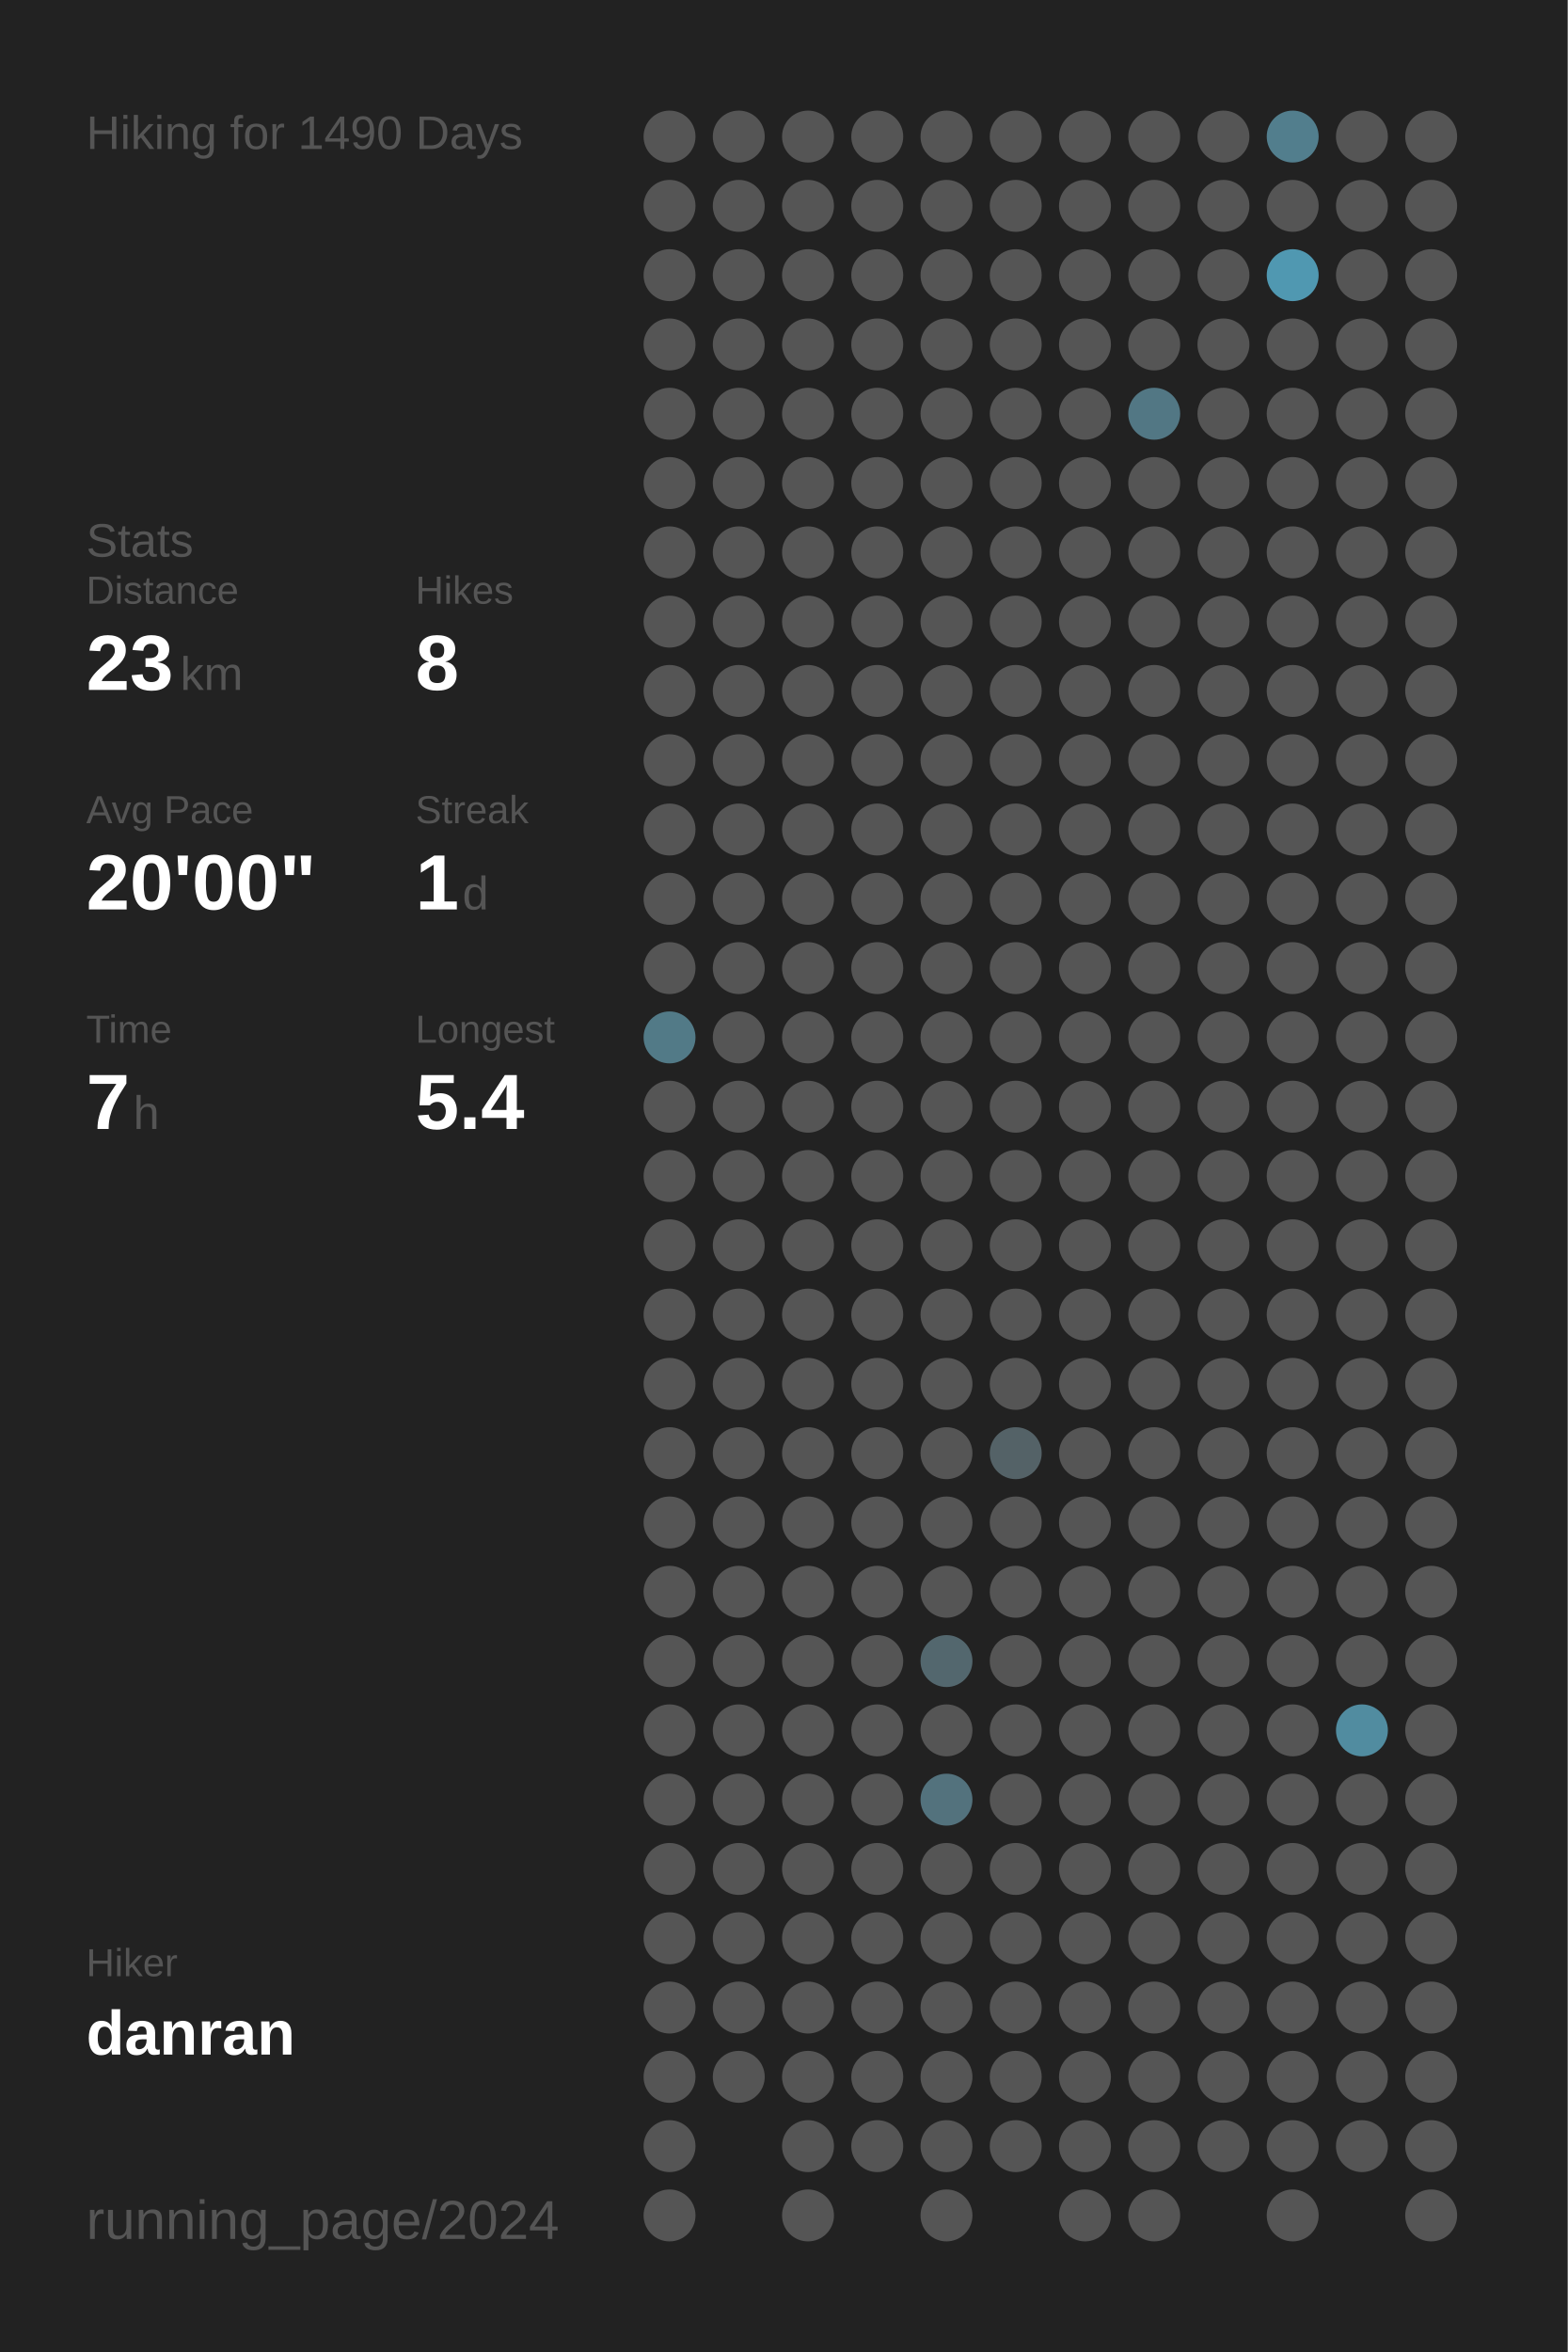
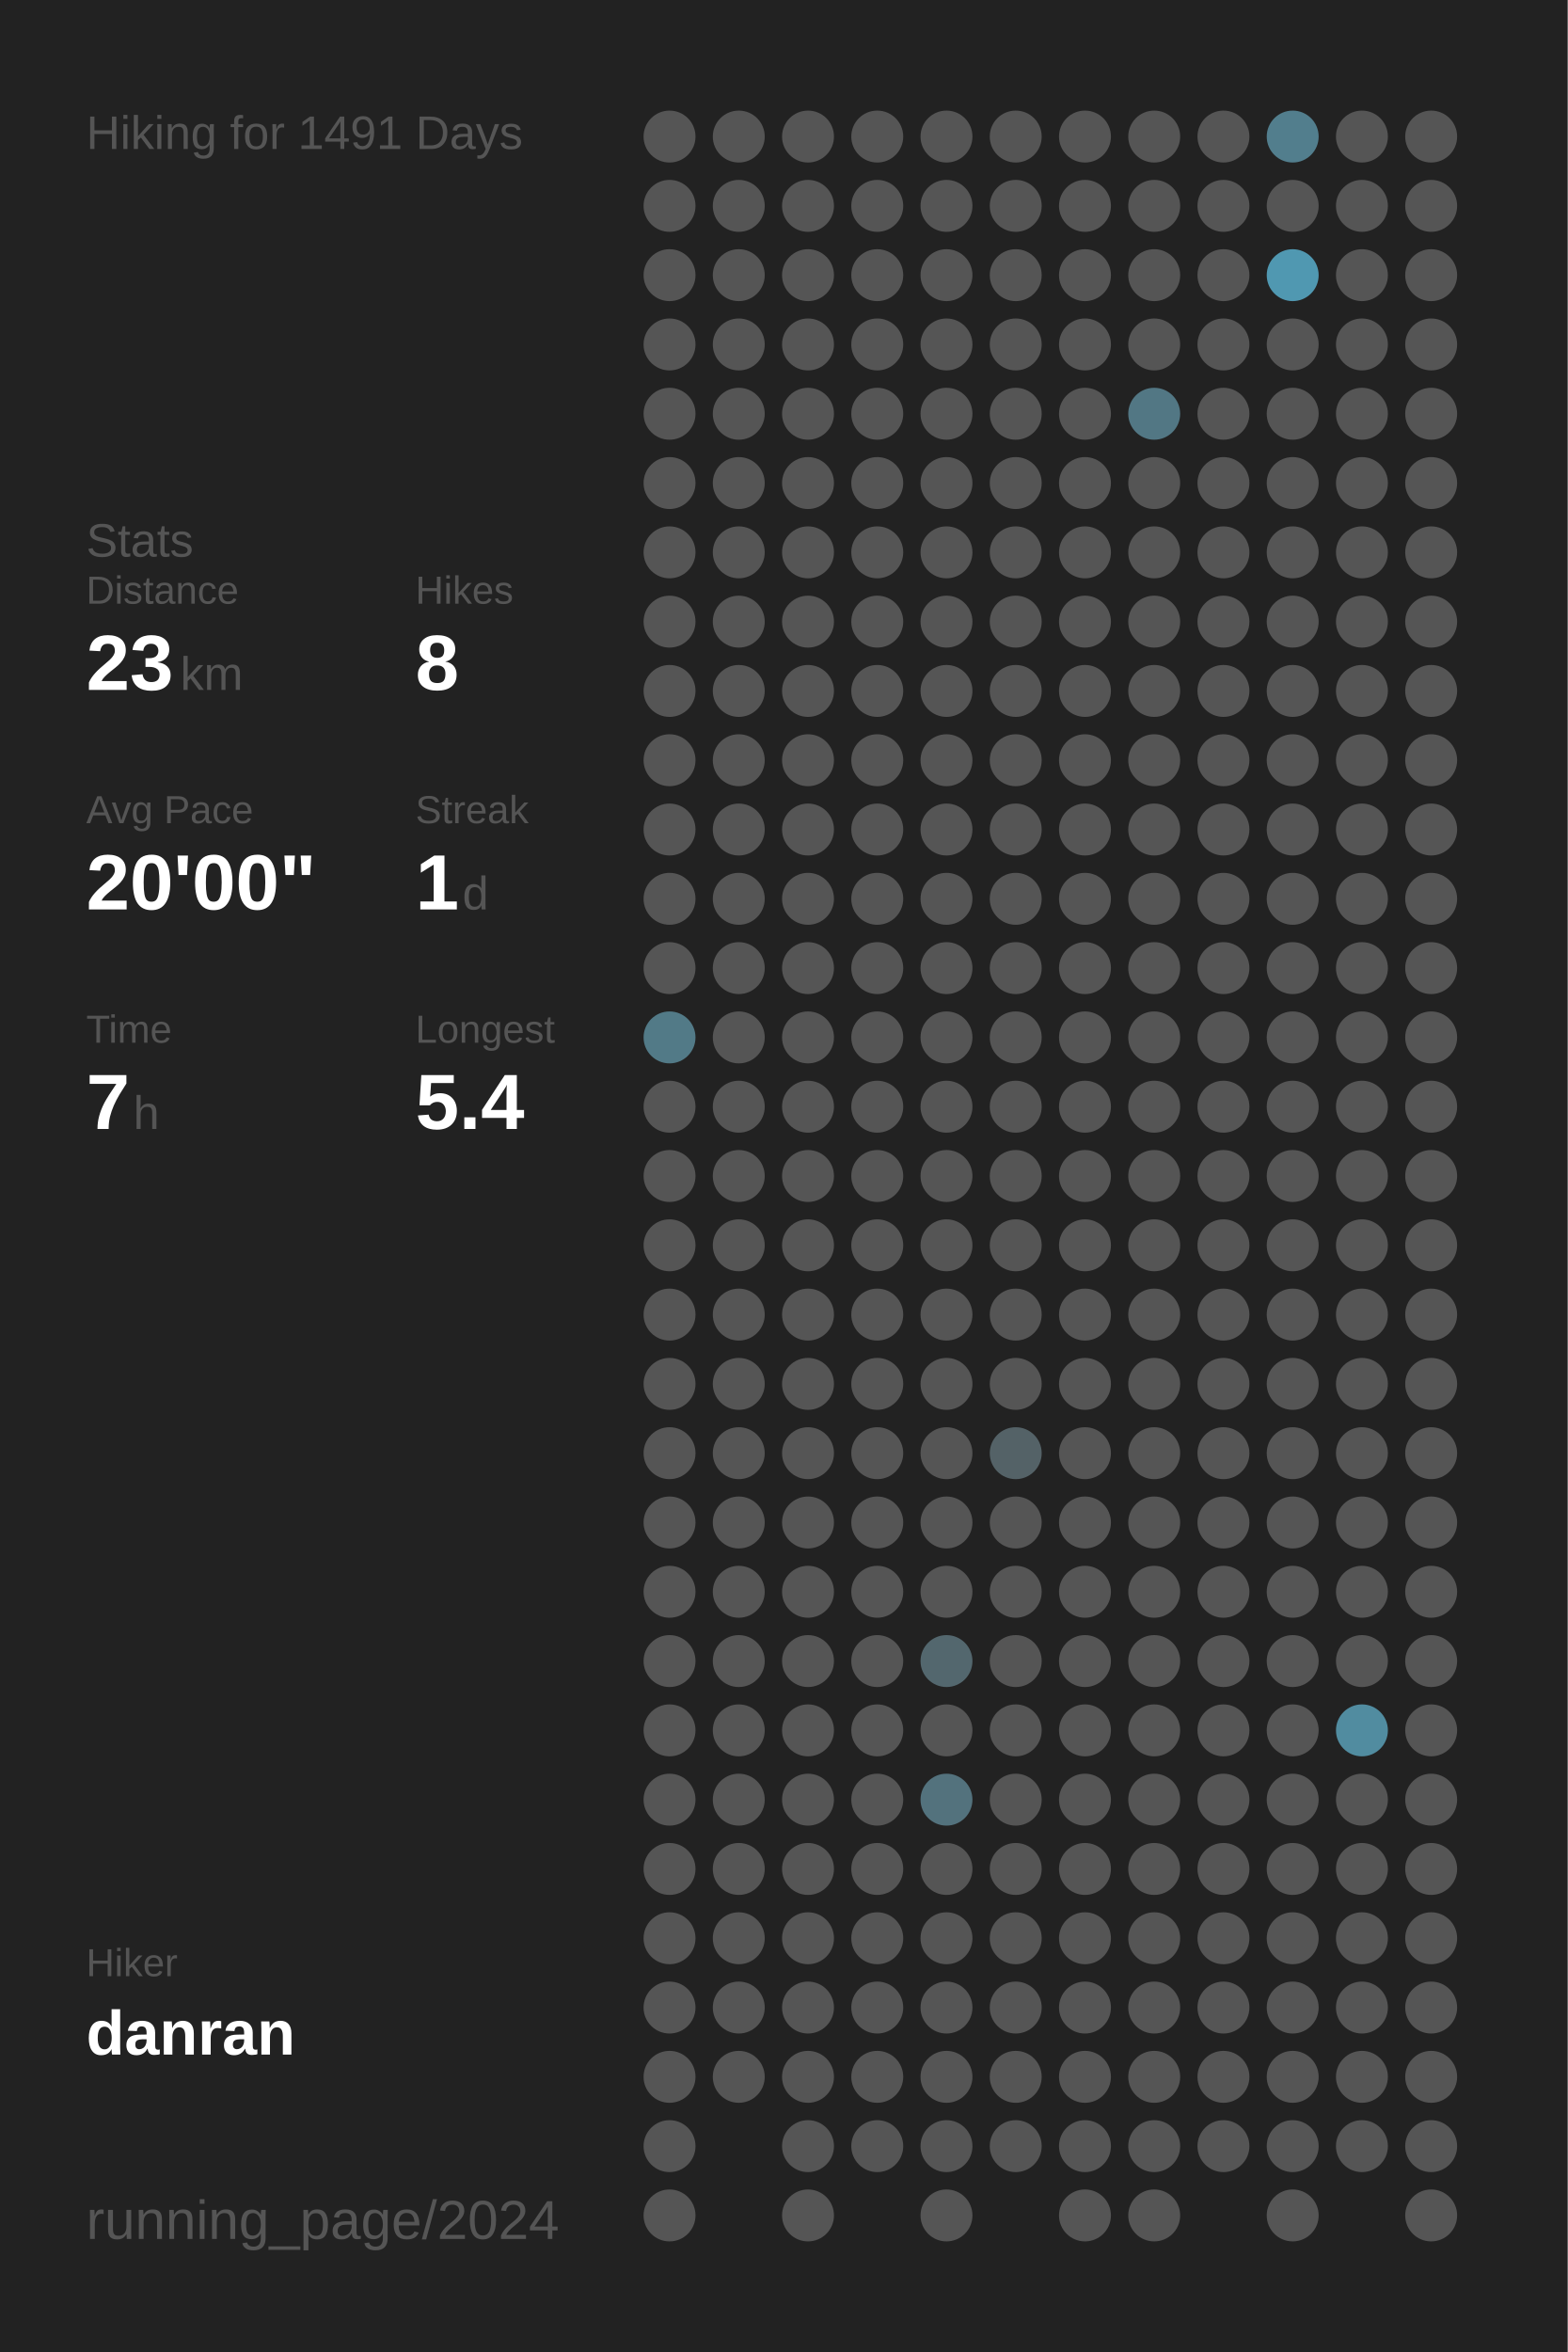
<svg xmlns="http://www.w3.org/2000/svg" baseProfile="full" height="300mm" version="1.1" viewBox="0,0,200,300" width="200mm">
  <defs />
  <rect fill="#222222" height="300" width="200" x="0" y="0" />
-   <text fill="#555555" style="font-size:6px; font-family:Arial;" x="11" y="19">Hiking for 1490 Days</text>
+   <text fill="#555555" style="font-size:6px; font-family:Arial;" x="11" y="19">Hiking for 1491 Days</text>
  <text fill="#555555" style="font-size:6px; font-family:Arial;" x="11" y="71">Stats</text>
  <text fill="#555555" style="font-size:5px; font-family:Arial;" x="11" y="77">Distance</text>
  <text fill="#FFFFFF" style="font-size:10px; font-family:Arial; font-weight:bold;" x="11" y="88">23</text>
  <text fill="#555555" style="font-size:6px; font-family:Arial;" x="23" y="88">km</text>
  <text fill="#555555" style="font-size:5px; font-family:Arial;" x="53" y="77">Hikes</text>
  <text fill="#FFFFFF" style="font-size:10px; font-family:Arial; font-weight:bold;" x="53" y="88">8</text>
  <text fill="#555555" style="font-size:5px; font-family:Arial;" x="11" y="105">Avg Pace</text>
  <text fill="#FFFFFF" style="font-size:10px; font-family:Arial; font-weight:bold;" x="11" y="116">20'00"</text>
  <text fill="#555555" style="font-size:5px; font-family:Arial;" x="53" y="105">Streak</text>
  <text fill="#FFFFFF" style="font-size:10px; font-family:Arial; font-weight:bold;" x="53" y="116">1</text>
  <text fill="#555555" style="font-size:6px; font-family:Arial;" x="59" y="116">d</text>
  <text fill="#555555" style="font-size:5px; font-family:Arial;" x="11" y="133">Time</text>
  <text fill="#FFFFFF" style="font-size:10px; font-family:Arial; font-weight:bold;" x="11" y="144">7</text>
  <text fill="#555555" style="font-size:6px; font-family:Arial;" x="17" y="144">h</text>
  <text fill="#555555" style="font-size:5px; font-family:Arial;" x="53" y="133">Longest</text>
  <text fill="#FFFFFF" style="font-size:10px; font-family:Arial; font-weight:bold;" x="53" y="144">5.4</text>
  <text fill="#555555" style="font-size:5px; font-family:Arial;" x="11" y="252.065">Hiker</text>
  <text fill="#FFFFFF" style="font-size:8px; font-family:Arial; font-weight:bold;" x="11" y="262.065">danran</text>
  <text fill="#555555" style="font-size:7px; font-family:Arial;" x="11" y="285.581">running_page/2024</text>
  <circle cx="85.417" cy="17.419" fill="#555555" r="3.312" />
  <circle cx="85.417" cy="26.258" fill="#555555" r="3.312" />
  <circle cx="85.417" cy="35.097" fill="#555555" r="3.312" />
  <circle cx="85.417" cy="43.935" fill="#555555" r="3.312" />
  <circle cx="85.417" cy="52.774" fill="#555555" r="3.312" />
  <circle cx="85.417" cy="61.613" fill="#555555" r="3.312" />
  <circle cx="85.417" cy="70.452" fill="#555555" r="3.312" />
  <circle cx="85.417" cy="79.29" fill="#555555" r="3.312" />
  <circle cx="85.417" cy="88.129" fill="#555555" r="3.312" />
  <circle cx="85.417" cy="96.968" fill="#555555" r="3.312" />
  <circle cx="85.417" cy="105.806" fill="#555555" r="3.312" />
  <circle cx="85.417" cy="114.645" fill="#555555" r="3.312" />
  <circle cx="85.417" cy="123.484" fill="#555555" r="3.312" />
  <circle cx="85.417" cy="132.323" fill="#527a87" r="3.312" />
  <circle cx="85.417" cy="141.161" fill="#555555" r="3.312" />
  <circle cx="85.417" cy="150" fill="#555555" r="3.312" />
  <circle cx="85.417" cy="158.839" fill="#555555" r="3.312" />
  <circle cx="85.417" cy="167.677" fill="#555555" r="3.312" />
  <circle cx="85.417" cy="176.516" fill="#555555" r="3.312" />
  <circle cx="85.417" cy="185.355" fill="#555555" r="3.312" />
  <circle cx="85.417" cy="194.194" fill="#555555" r="3.312" />
  <circle cx="85.417" cy="203.032" fill="#555555" r="3.312" />
  <circle cx="85.417" cy="211.871" fill="#555555" r="3.312" />
  <circle cx="85.417" cy="220.71" fill="#555555" r="3.312" />
  <circle cx="85.417" cy="229.548" fill="#555555" r="3.312" />
  <circle cx="85.417" cy="238.387" fill="#555555" r="3.312" />
  <circle cx="85.417" cy="247.226" fill="#555555" r="3.312" />
  <circle cx="85.417" cy="256.065" fill="#555555" r="3.312" />
  <circle cx="85.417" cy="264.903" fill="#555555" r="3.312" />
  <circle cx="85.417" cy="273.742" fill="#555555" r="3.312" />
  <circle cx="85.417" cy="282.581" fill="#555555" r="3.312" />
  <circle cx="94.25" cy="17.419" fill="#555555" r="3.312" />
  <circle cx="94.25" cy="26.258" fill="#555555" r="3.312" />
  <circle cx="94.25" cy="35.097" fill="#555555" r="3.312" />
  <circle cx="94.25" cy="43.935" fill="#555555" r="3.312" />
  <circle cx="94.25" cy="52.774" fill="#555555" r="3.312" />
  <circle cx="94.25" cy="61.613" fill="#555555" r="3.312" />
  <circle cx="94.25" cy="70.452" fill="#555555" r="3.312" />
  <circle cx="94.25" cy="79.29" fill="#555555" r="3.312" />
  <circle cx="94.25" cy="88.129" fill="#555555" r="3.312" />
  <circle cx="94.25" cy="96.968" fill="#555555" r="3.312" />
  <circle cx="94.25" cy="105.806" fill="#555555" r="3.312" />
  <circle cx="94.25" cy="114.645" fill="#555555" r="3.312" />
  <circle cx="94.25" cy="123.484" fill="#555555" r="3.312" />
  <circle cx="94.25" cy="132.323" fill="#555555" r="3.312" />
  <circle cx="94.25" cy="141.161" fill="#555555" r="3.312" />
  <circle cx="94.25" cy="150" fill="#555555" r="3.312" />
  <circle cx="94.25" cy="158.839" fill="#555555" r="3.312" />
  <circle cx="94.25" cy="167.677" fill="#555555" r="3.312" />
  <circle cx="94.25" cy="176.516" fill="#555555" r="3.312" />
  <circle cx="94.25" cy="185.355" fill="#555555" r="3.312" />
  <circle cx="94.25" cy="194.194" fill="#555555" r="3.312" />
  <circle cx="94.25" cy="203.032" fill="#555555" r="3.312" />
  <circle cx="94.25" cy="211.871" fill="#555555" r="3.312" />
  <circle cx="94.25" cy="220.71" fill="#555555" r="3.312" />
  <circle cx="94.25" cy="229.548" fill="#555555" r="3.312" />
  <circle cx="94.25" cy="238.387" fill="#555555" r="3.312" />
  <circle cx="94.25" cy="247.226" fill="#555555" r="3.312" />
  <circle cx="94.25" cy="256.065" fill="#555555" r="3.312" />
  <circle cx="94.25" cy="264.903" fill="#555555" r="3.312" />
  <circle cx="103.083" cy="17.419" fill="#555555" r="3.312" />
  <circle cx="103.083" cy="26.258" fill="#555555" r="3.312" />
  <circle cx="103.083" cy="35.097" fill="#555555" r="3.312" />
  <circle cx="103.083" cy="43.935" fill="#555555" r="3.312" />
  <circle cx="103.083" cy="52.774" fill="#555555" r="3.312" />
  <circle cx="103.083" cy="61.613" fill="#555555" r="3.312" />
  <circle cx="103.083" cy="70.452" fill="#555555" r="3.312" />
  <circle cx="103.083" cy="79.29" fill="#555555" r="3.312" />
  <circle cx="103.083" cy="88.129" fill="#555555" r="3.312" />
  <circle cx="103.083" cy="96.968" fill="#555555" r="3.312" />
  <circle cx="103.083" cy="105.806" fill="#555555" r="3.312" />
  <circle cx="103.083" cy="114.645" fill="#555555" r="3.312" />
  <circle cx="103.083" cy="123.484" fill="#555555" r="3.312" />
  <circle cx="103.083" cy="132.323" fill="#555555" r="3.312" />
  <circle cx="103.083" cy="141.161" fill="#555555" r="3.312" />
  <circle cx="103.083" cy="150" fill="#555555" r="3.312" />
  <circle cx="103.083" cy="158.839" fill="#555555" r="3.312" />
  <circle cx="103.083" cy="167.677" fill="#555555" r="3.312" />
  <circle cx="103.083" cy="176.516" fill="#555555" r="3.312" />
  <circle cx="103.083" cy="185.355" fill="#555555" r="3.312" />
  <circle cx="103.083" cy="194.194" fill="#555555" r="3.312" />
  <circle cx="103.083" cy="203.032" fill="#555555" r="3.312" />
  <circle cx="103.083" cy="211.871" fill="#555555" r="3.312" />
  <circle cx="103.083" cy="220.71" fill="#555555" r="3.312" />
  <circle cx="103.083" cy="229.548" fill="#555555" r="3.312" />
  <circle cx="103.083" cy="238.387" fill="#555555" r="3.312" />
  <circle cx="103.083" cy="247.226" fill="#555555" r="3.312" />
  <circle cx="103.083" cy="256.065" fill="#555555" r="3.312" />
  <circle cx="103.083" cy="264.903" fill="#555555" r="3.312" />
  <circle cx="103.083" cy="273.742" fill="#555555" r="3.312" />
  <circle cx="103.083" cy="282.581" fill="#555555" r="3.312" />
  <circle cx="111.917" cy="17.419" fill="#555555" r="3.312" />
  <circle cx="111.917" cy="26.258" fill="#555555" r="3.312" />
  <circle cx="111.917" cy="35.097" fill="#555555" r="3.312" />
  <circle cx="111.917" cy="43.935" fill="#555555" r="3.312" />
  <circle cx="111.917" cy="52.774" fill="#555555" r="3.312" />
  <circle cx="111.917" cy="61.613" fill="#555555" r="3.312" />
  <circle cx="111.917" cy="70.452" fill="#555555" r="3.312" />
  <circle cx="111.917" cy="79.29" fill="#555555" r="3.312" />
  <circle cx="111.917" cy="88.129" fill="#555555" r="3.312" />
  <circle cx="111.917" cy="96.968" fill="#555555" r="3.312" />
  <circle cx="111.917" cy="105.806" fill="#555555" r="3.312" />
  <circle cx="111.917" cy="114.645" fill="#555555" r="3.312" />
  <circle cx="111.917" cy="123.484" fill="#555555" r="3.312" />
  <circle cx="111.917" cy="132.323" fill="#555555" r="3.312" />
  <circle cx="111.917" cy="141.161" fill="#555555" r="3.312" />
  <circle cx="111.917" cy="150" fill="#555555" r="3.312" />
  <circle cx="111.917" cy="158.839" fill="#555555" r="3.312" />
  <circle cx="111.917" cy="167.677" fill="#555555" r="3.312" />
  <circle cx="111.917" cy="176.516" fill="#555555" r="3.312" />
  <circle cx="111.917" cy="185.355" fill="#555555" r="3.312" />
  <circle cx="111.917" cy="194.194" fill="#555555" r="3.312" />
  <circle cx="111.917" cy="203.032" fill="#555555" r="3.312" />
  <circle cx="111.917" cy="211.871" fill="#555555" r="3.312" />
  <circle cx="111.917" cy="220.71" fill="#555555" r="3.312" />
  <circle cx="111.917" cy="229.548" fill="#555555" r="3.312" />
  <circle cx="111.917" cy="238.387" fill="#555555" r="3.312" />
  <circle cx="111.917" cy="247.226" fill="#555555" r="3.312" />
  <circle cx="111.917" cy="256.065" fill="#555555" r="3.312" />
  <circle cx="111.917" cy="264.903" fill="#555555" r="3.312" />
  <circle cx="111.917" cy="273.742" fill="#555555" r="3.312" />
  <circle cx="120.75" cy="17.419" fill="#555555" r="3.312" />
  <circle cx="120.75" cy="26.258" fill="#555555" r="3.312" />
  <circle cx="120.75" cy="35.097" fill="#555555" r="3.312" />
  <circle cx="120.75" cy="43.935" fill="#555555" r="3.312" />
  <circle cx="120.75" cy="52.774" fill="#555555" r="3.312" />
  <circle cx="120.75" cy="61.613" fill="#555555" r="3.312" />
  <circle cx="120.75" cy="70.452" fill="#555555" r="3.312" />
  <circle cx="120.75" cy="79.29" fill="#555555" r="3.312" />
  <circle cx="120.75" cy="88.129" fill="#555555" r="3.312" />
  <circle cx="120.75" cy="96.968" fill="#555555" r="3.312" />
  <circle cx="120.75" cy="105.806" fill="#555555" r="3.312" />
  <circle cx="120.75" cy="114.645" fill="#555555" r="3.312" />
  <circle cx="120.75" cy="123.484" fill="#555555" r="3.312" />
  <circle cx="120.75" cy="132.323" fill="#555555" r="3.312" />
  <circle cx="120.75" cy="141.161" fill="#555555" r="3.312" />
  <circle cx="120.75" cy="150" fill="#555555" r="3.312" />
  <circle cx="120.75" cy="158.839" fill="#555555" r="3.312" />
  <circle cx="120.75" cy="167.677" fill="#555555" r="3.312" />
  <circle cx="120.75" cy="176.516" fill="#555555" r="3.312" />
  <circle cx="120.75" cy="185.355" fill="#555555" r="3.312" />
  <circle cx="120.75" cy="194.194" fill="#555555" r="3.312" />
  <circle cx="120.75" cy="203.032" fill="#555555" r="3.312" />
  <circle cx="120.75" cy="211.871" fill="#53676e" r="3.312" />
  <circle cx="120.75" cy="220.71" fill="#555555" r="3.312" />
  <circle cx="120.75" cy="229.548" fill="#53727d" r="3.312" />
  <circle cx="120.75" cy="238.387" fill="#555555" r="3.312" />
  <circle cx="120.75" cy="247.226" fill="#555555" r="3.312" />
  <circle cx="120.75" cy="256.065" fill="#555555" r="3.312" />
  <circle cx="120.75" cy="264.903" fill="#555555" r="3.312" />
  <circle cx="120.75" cy="273.742" fill="#555555" r="3.312" />
  <circle cx="120.75" cy="282.581" fill="#555555" r="3.312" />
  <circle cx="129.583" cy="17.419" fill="#555555" r="3.312" />
  <circle cx="129.583" cy="26.258" fill="#555555" r="3.312" />
  <circle cx="129.583" cy="35.097" fill="#555555" r="3.312" />
  <circle cx="129.583" cy="43.935" fill="#555555" r="3.312" />
  <circle cx="129.583" cy="52.774" fill="#555555" r="3.312" />
  <circle cx="129.583" cy="61.613" fill="#555555" r="3.312" />
  <circle cx="129.583" cy="70.452" fill="#555555" r="3.312" />
  <circle cx="129.583" cy="79.29" fill="#555555" r="3.312" />
  <circle cx="129.583" cy="88.129" fill="#555555" r="3.312" />
  <circle cx="129.583" cy="96.968" fill="#555555" r="3.312" />
  <circle cx="129.583" cy="105.806" fill="#555555" r="3.312" />
  <circle cx="129.583" cy="114.645" fill="#555555" r="3.312" />
  <circle cx="129.583" cy="123.484" fill="#555555" r="3.312" />
  <circle cx="129.583" cy="132.323" fill="#555555" r="3.312" />
  <circle cx="129.583" cy="141.161" fill="#555555" r="3.312" />
  <circle cx="129.583" cy="150" fill="#555555" r="3.312" />
  <circle cx="129.583" cy="158.839" fill="#555555" r="3.312" />
  <circle cx="129.583" cy="167.677" fill="#555555" r="3.312" />
  <circle cx="129.583" cy="176.516" fill="#555555" r="3.312" />
  <circle cx="129.583" cy="185.355" fill="#546267" r="3.312" />
  <circle cx="129.583" cy="194.194" fill="#555555" r="3.312" />
  <circle cx="129.583" cy="203.032" fill="#555555" r="3.312" />
  <circle cx="129.583" cy="211.871" fill="#555555" r="3.312" />
  <circle cx="129.583" cy="220.71" fill="#555555" r="3.312" />
  <circle cx="129.583" cy="229.548" fill="#555555" r="3.312" />
  <circle cx="129.583" cy="238.387" fill="#555555" r="3.312" />
  <circle cx="129.583" cy="247.226" fill="#555555" r="3.312" />
  <circle cx="129.583" cy="256.065" fill="#555555" r="3.312" />
  <circle cx="129.583" cy="264.903" fill="#555555" r="3.312" />
  <circle cx="129.583" cy="273.742" fill="#555555" r="3.312" />
  <circle cx="138.417" cy="17.419" fill="#555555" r="3.312" />
  <circle cx="138.417" cy="26.258" fill="#555555" r="3.312" />
  <circle cx="138.417" cy="35.097" fill="#555555" r="3.312" />
  <circle cx="138.417" cy="43.935" fill="#555555" r="3.312" />
  <circle cx="138.417" cy="52.774" fill="#555555" r="3.312" />
  <circle cx="138.417" cy="61.613" fill="#555555" r="3.312" />
  <circle cx="138.417" cy="70.452" fill="#555555" r="3.312" />
  <circle cx="138.417" cy="79.29" fill="#555555" r="3.312" />
  <circle cx="138.417" cy="88.129" fill="#555555" r="3.312" />
  <circle cx="138.417" cy="96.968" fill="#555555" r="3.312" />
  <circle cx="138.417" cy="105.806" fill="#555555" r="3.312" />
  <circle cx="138.417" cy="114.645" fill="#555555" r="3.312" />
  <circle cx="138.417" cy="123.484" fill="#555555" r="3.312" />
  <circle cx="138.417" cy="132.323" fill="#555555" r="3.312" />
  <circle cx="138.417" cy="141.161" fill="#555555" r="3.312" />
  <circle cx="138.417" cy="150" fill="#555555" r="3.312" />
  <circle cx="138.417" cy="158.839" fill="#555555" r="3.312" />
  <circle cx="138.417" cy="167.677" fill="#555555" r="3.312" />
  <circle cx="138.417" cy="176.516" fill="#555555" r="3.312" />
  <circle cx="138.417" cy="185.355" fill="#555555" r="3.312" />
  <circle cx="138.417" cy="194.194" fill="#555555" r="3.312" />
  <circle cx="138.417" cy="203.032" fill="#555555" r="3.312" />
  <circle cx="138.417" cy="211.871" fill="#555555" r="3.312" />
  <circle cx="138.417" cy="220.71" fill="#555555" r="3.312" />
  <circle cx="138.417" cy="229.548" fill="#555555" r="3.312" />
  <circle cx="138.417" cy="238.387" fill="#555555" r="3.312" />
  <circle cx="138.417" cy="247.226" fill="#555555" r="3.312" />
  <circle cx="138.417" cy="256.065" fill="#555555" r="3.312" />
  <circle cx="138.417" cy="264.903" fill="#555555" r="3.312" />
  <circle cx="138.417" cy="273.742" fill="#555555" r="3.312" />
  <circle cx="138.417" cy="282.581" fill="#555555" r="3.312" />
  <circle cx="147.25" cy="17.419" fill="#555555" r="3.312" />
  <circle cx="147.25" cy="26.258" fill="#555555" r="3.312" />
  <circle cx="147.25" cy="35.097" fill="#555555" r="3.312" />
  <circle cx="147.25" cy="43.935" fill="#555555" r="3.312" />
  <circle cx="147.25" cy="52.774" fill="#527784" r="3.312" />
  <circle cx="147.25" cy="61.613" fill="#555555" r="3.312" />
  <circle cx="147.25" cy="70.452" fill="#555555" r="3.312" />
  <circle cx="147.25" cy="79.29" fill="#555555" r="3.312" />
  <circle cx="147.25" cy="88.129" fill="#555555" r="3.312" />
  <circle cx="147.25" cy="96.968" fill="#555555" r="3.312" />
  <circle cx="147.25" cy="105.806" fill="#555555" r="3.312" />
  <circle cx="147.25" cy="114.645" fill="#555555" r="3.312" />
  <circle cx="147.25" cy="123.484" fill="#555555" r="3.312" />
  <circle cx="147.25" cy="132.323" fill="#555555" r="3.312" />
  <circle cx="147.25" cy="141.161" fill="#555555" r="3.312" />
  <circle cx="147.25" cy="150" fill="#555555" r="3.312" />
  <circle cx="147.25" cy="158.839" fill="#555555" r="3.312" />
  <circle cx="147.25" cy="167.677" fill="#555555" r="3.312" />
  <circle cx="147.25" cy="176.516" fill="#555555" r="3.312" />
  <circle cx="147.25" cy="185.355" fill="#555555" r="3.312" />
  <circle cx="147.25" cy="194.194" fill="#555555" r="3.312" />
  <circle cx="147.25" cy="203.032" fill="#555555" r="3.312" />
  <circle cx="147.25" cy="211.871" fill="#555555" r="3.312" />
  <circle cx="147.25" cy="220.71" fill="#555555" r="3.312" />
  <circle cx="147.25" cy="229.548" fill="#555555" r="3.312" />
  <circle cx="147.25" cy="238.387" fill="#555555" r="3.312" />
  <circle cx="147.25" cy="247.226" fill="#555555" r="3.312" />
  <circle cx="147.25" cy="256.065" fill="#555555" r="3.312" />
  <circle cx="147.25" cy="264.903" fill="#555555" r="3.312" />
  <circle cx="147.25" cy="273.742" fill="#555555" r="3.312" />
  <circle cx="147.25" cy="282.581" fill="#555555" r="3.312" />
  <circle cx="156.083" cy="17.419" fill="#555555" r="3.312" />
  <circle cx="156.083" cy="26.258" fill="#555555" r="3.312" />
  <circle cx="156.083" cy="35.097" fill="#555555" r="3.312" />
  <circle cx="156.083" cy="43.935" fill="#555555" r="3.312" />
  <circle cx="156.083" cy="52.774" fill="#555555" r="3.312" />
  <circle cx="156.083" cy="61.613" fill="#555555" r="3.312" />
  <circle cx="156.083" cy="70.452" fill="#555555" r="3.312" />
  <circle cx="156.083" cy="79.29" fill="#555555" r="3.312" />
  <circle cx="156.083" cy="88.129" fill="#555555" r="3.312" />
  <circle cx="156.083" cy="96.968" fill="#555555" r="3.312" />
  <circle cx="156.083" cy="105.806" fill="#555555" r="3.312" />
  <circle cx="156.083" cy="114.645" fill="#555555" r="3.312" />
  <circle cx="156.083" cy="123.484" fill="#555555" r="3.312" />
  <circle cx="156.083" cy="132.323" fill="#555555" r="3.312" />
  <circle cx="156.083" cy="141.161" fill="#555555" r="3.312" />
  <circle cx="156.083" cy="150" fill="#555555" r="3.312" />
  <circle cx="156.083" cy="158.839" fill="#555555" r="3.312" />
  <circle cx="156.083" cy="167.677" fill="#555555" r="3.312" />
  <circle cx="156.083" cy="176.516" fill="#555555" r="3.312" />
  <circle cx="156.083" cy="185.355" fill="#555555" r="3.312" />
  <circle cx="156.083" cy="194.194" fill="#555555" r="3.312" />
  <circle cx="156.083" cy="203.032" fill="#555555" r="3.312" />
  <circle cx="156.083" cy="211.871" fill="#555555" r="3.312" />
  <circle cx="156.083" cy="220.71" fill="#555555" r="3.312" />
  <circle cx="156.083" cy="229.548" fill="#555555" r="3.312" />
  <circle cx="156.083" cy="238.387" fill="#555555" r="3.312" />
  <circle cx="156.083" cy="247.226" fill="#555555" r="3.312" />
  <circle cx="156.083" cy="256.065" fill="#555555" r="3.312" />
  <circle cx="156.083" cy="264.903" fill="#555555" r="3.312" />
  <circle cx="156.083" cy="273.742" fill="#555555" r="3.312" />
  <circle cx="164.917" cy="17.419" fill="#527e8d" r="3.312" />
  <circle cx="164.917" cy="26.258" fill="#555555" r="3.312" />
  <circle cx="164.917" cy="35.097" fill="#5098b1" r="3.312" />
  <circle cx="164.917" cy="43.935" fill="#555555" r="3.312" />
  <circle cx="164.917" cy="52.774" fill="#555555" r="3.312" />
  <circle cx="164.917" cy="61.613" fill="#555555" r="3.312" />
  <circle cx="164.917" cy="70.452" fill="#555555" r="3.312" />
  <circle cx="164.917" cy="79.29" fill="#555555" r="3.312" />
  <circle cx="164.917" cy="88.129" fill="#555555" r="3.312" />
  <circle cx="164.917" cy="96.968" fill="#555555" r="3.312" />
  <circle cx="164.917" cy="105.806" fill="#555555" r="3.312" />
  <circle cx="164.917" cy="114.645" fill="#555555" r="3.312" />
  <circle cx="164.917" cy="123.484" fill="#555555" r="3.312" />
  <circle cx="164.917" cy="132.323" fill="#555555" r="3.312" />
  <circle cx="164.917" cy="141.161" fill="#555555" r="3.312" />
  <circle cx="164.917" cy="150" fill="#555555" r="3.312" />
  <circle cx="164.917" cy="158.839" fill="#555555" r="3.312" />
  <circle cx="164.917" cy="167.677" fill="#555555" r="3.312" />
  <circle cx="164.917" cy="176.516" fill="#555555" r="3.312" />
  <circle cx="164.917" cy="185.355" fill="#555555" r="3.312" />
  <circle cx="164.917" cy="194.194" fill="#555555" r="3.312" />
  <circle cx="164.917" cy="203.032" fill="#555555" r="3.312" />
  <circle cx="164.917" cy="211.871" fill="#555555" r="3.312" />
  <circle cx="164.917" cy="220.71" fill="#555555" r="3.312" />
  <circle cx="164.917" cy="229.548" fill="#555555" r="3.312" />
  <circle cx="164.917" cy="238.387" fill="#555555" r="3.312" />
  <circle cx="164.917" cy="247.226" fill="#555555" r="3.312" />
  <circle cx="164.917" cy="256.065" fill="#555555" r="3.312" />
  <circle cx="164.917" cy="264.903" fill="#555555" r="3.312" />
  <circle cx="164.917" cy="273.742" fill="#555555" r="3.312" />
  <circle cx="164.917" cy="282.581" fill="#555555" r="3.312" />
  <circle cx="173.75" cy="17.419" fill="#555555" r="3.312" />
  <circle cx="173.75" cy="26.258" fill="#555555" r="3.312" />
  <circle cx="173.75" cy="35.097" fill="#555555" r="3.312" />
  <circle cx="173.75" cy="43.935" fill="#555555" r="3.312" />
  <circle cx="173.75" cy="52.774" fill="#555555" r="3.312" />
  <circle cx="173.75" cy="61.613" fill="#555555" r="3.312" />
  <circle cx="173.75" cy="70.452" fill="#555555" r="3.312" />
  <circle cx="173.75" cy="79.29" fill="#555555" r="3.312" />
  <circle cx="173.75" cy="88.129" fill="#555555" r="3.312" />
  <circle cx="173.75" cy="96.968" fill="#555555" r="3.312" />
  <circle cx="173.75" cy="105.806" fill="#555555" r="3.312" />
  <circle cx="173.75" cy="114.645" fill="#555555" r="3.312" />
  <circle cx="173.75" cy="123.484" fill="#555555" r="3.312" />
  <circle cx="173.75" cy="132.323" fill="#555555" r="3.312" />
  <circle cx="173.75" cy="141.161" fill="#555555" r="3.312" />
  <circle cx="173.75" cy="150" fill="#555555" r="3.312" />
  <circle cx="173.75" cy="158.839" fill="#555555" r="3.312" />
  <circle cx="173.75" cy="167.677" fill="#555555" r="3.312" />
  <circle cx="173.75" cy="176.516" fill="#555555" r="3.312" />
  <circle cx="173.75" cy="185.355" fill="#555555" r="3.312" />
  <circle cx="173.75" cy="194.194" fill="#555555" r="3.312" />
  <circle cx="173.75" cy="203.032" fill="#555555" r="3.312" />
  <circle cx="173.75" cy="211.871" fill="#555555" r="3.312" />
  <circle cx="173.75" cy="220.71" fill="#518ca0" r="3.312" />
  <circle cx="173.75" cy="229.548" fill="#555555" r="3.312" />
  <circle cx="173.75" cy="238.387" fill="#555555" r="3.312" />
  <circle cx="173.75" cy="247.226" fill="#555555" r="3.312" />
  <circle cx="173.75" cy="256.065" fill="#555555" r="3.312" />
  <circle cx="173.75" cy="264.903" fill="#555555" r="3.312" />
  <circle cx="173.75" cy="273.742" fill="#555555" r="3.312" />
  <circle cx="182.583" cy="17.419" fill="#555555" r="3.312" />
  <circle cx="182.583" cy="26.258" fill="#555555" r="3.312" />
  <circle cx="182.583" cy="35.097" fill="#555555" r="3.312" />
  <circle cx="182.583" cy="43.935" fill="#555555" r="3.312" />
  <circle cx="182.583" cy="52.774" fill="#555555" r="3.312" />
  <circle cx="182.583" cy="61.613" fill="#555555" r="3.312" />
  <circle cx="182.583" cy="70.452" fill="#555555" r="3.312" />
  <circle cx="182.583" cy="79.29" fill="#555555" r="3.312" />
  <circle cx="182.583" cy="88.129" fill="#555555" r="3.312" />
  <circle cx="182.583" cy="96.968" fill="#555555" r="3.312" />
  <circle cx="182.583" cy="105.806" fill="#555555" r="3.312" />
  <circle cx="182.583" cy="114.645" fill="#555555" r="3.312" />
  <circle cx="182.583" cy="123.484" fill="#555555" r="3.312" />
  <circle cx="182.583" cy="132.323" fill="#555555" r="3.312" />
  <circle cx="182.583" cy="141.161" fill="#555555" r="3.312" />
  <circle cx="182.583" cy="150" fill="#555555" r="3.312" />
  <circle cx="182.583" cy="158.839" fill="#555555" r="3.312" />
  <circle cx="182.583" cy="167.677" fill="#555555" r="3.312" />
  <circle cx="182.583" cy="176.516" fill="#555555" r="3.312" />
  <circle cx="182.583" cy="185.355" fill="#555555" r="3.312" />
  <circle cx="182.583" cy="194.194" fill="#555555" r="3.312" />
  <circle cx="182.583" cy="203.032" fill="#555555" r="3.312" />
  <circle cx="182.583" cy="211.871" fill="#555555" r="3.312" />
  <circle cx="182.583" cy="220.71" fill="#555555" r="3.312" />
  <circle cx="182.583" cy="229.548" fill="#555555" r="3.312" />
  <circle cx="182.583" cy="238.387" fill="#555555" r="3.312" />
  <circle cx="182.583" cy="247.226" fill="#555555" r="3.312" />
  <circle cx="182.583" cy="256.065" fill="#555555" r="3.312" />
  <circle cx="182.583" cy="264.903" fill="#555555" r="3.312" />
  <circle cx="182.583" cy="273.742" fill="#555555" r="3.312" />
  <circle cx="182.583" cy="282.581" fill="#555555" r="3.312" />
</svg>
